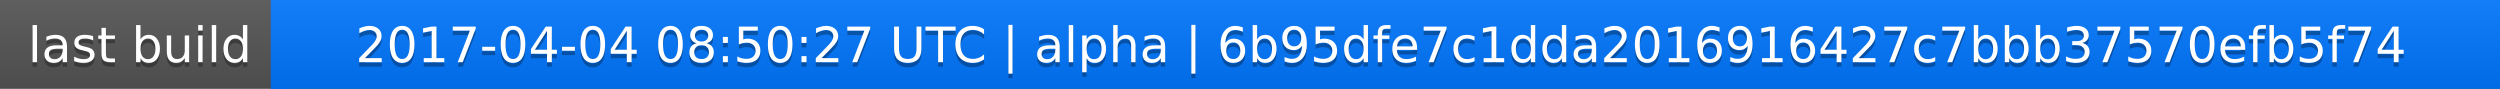
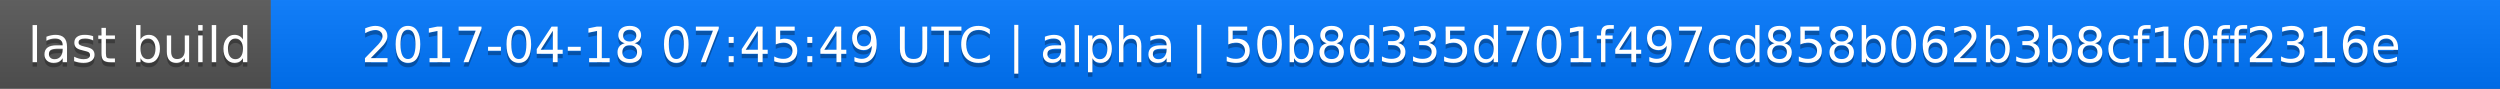
<svg xmlns="http://www.w3.org/2000/svg" width="563" height="20">
  <linearGradient id="a" x2="0" y2="100%">
    <stop offset="0" stop-color="#bbb" stop-opacity=".1" />
    <stop offset="1" stop-opacity=".1" />
  </linearGradient>
  <rect rx="0" width="563" height="20" fill="#555" />
  <rect rx="0" x="61" width="502" height="20" fill="#07f" />
  <path fill="#07f" d="M61 0h4v20h-4z" />
  <rect rx="0" width="563" height="20" fill="url(#a)" />
  <g fill="#fff" text-anchor="middle" font-family="DejaVu Sans,Verdana,Geneva,sans-serif" font-size="11">
    <text x="31.5" y="15" fill="#010101" fill-opacity=".3">last build</text>
    <text x="31.5" y="14">last build</text>
-     <text x="311" y="15" fill="#010101" fill-opacity=".3">2017-04-04 08:50:27 UTC | alpha | 6b95dfe7c1dda2016916427c7bbb37570efb5f74</text>
-     <text x="311" y="14">2017-04-04 08:50:27 UTC | alpha | 6b95dfe7c1dda2016916427c7bbb37570efb5f74</text>
+     <text x="311" y="15" fill="#010101" fill-opacity=".3">2017-04-18 07:45:49 UTC | alpha | 50b8d335d701f497cd858b062b3b8cf10ff2316e</text>
+     <text x="311" y="14">2017-04-18 07:45:49 UTC | alpha | 50b8d335d701f497cd858b062b3b8cf10ff2316e</text>
  </g>
</svg>
